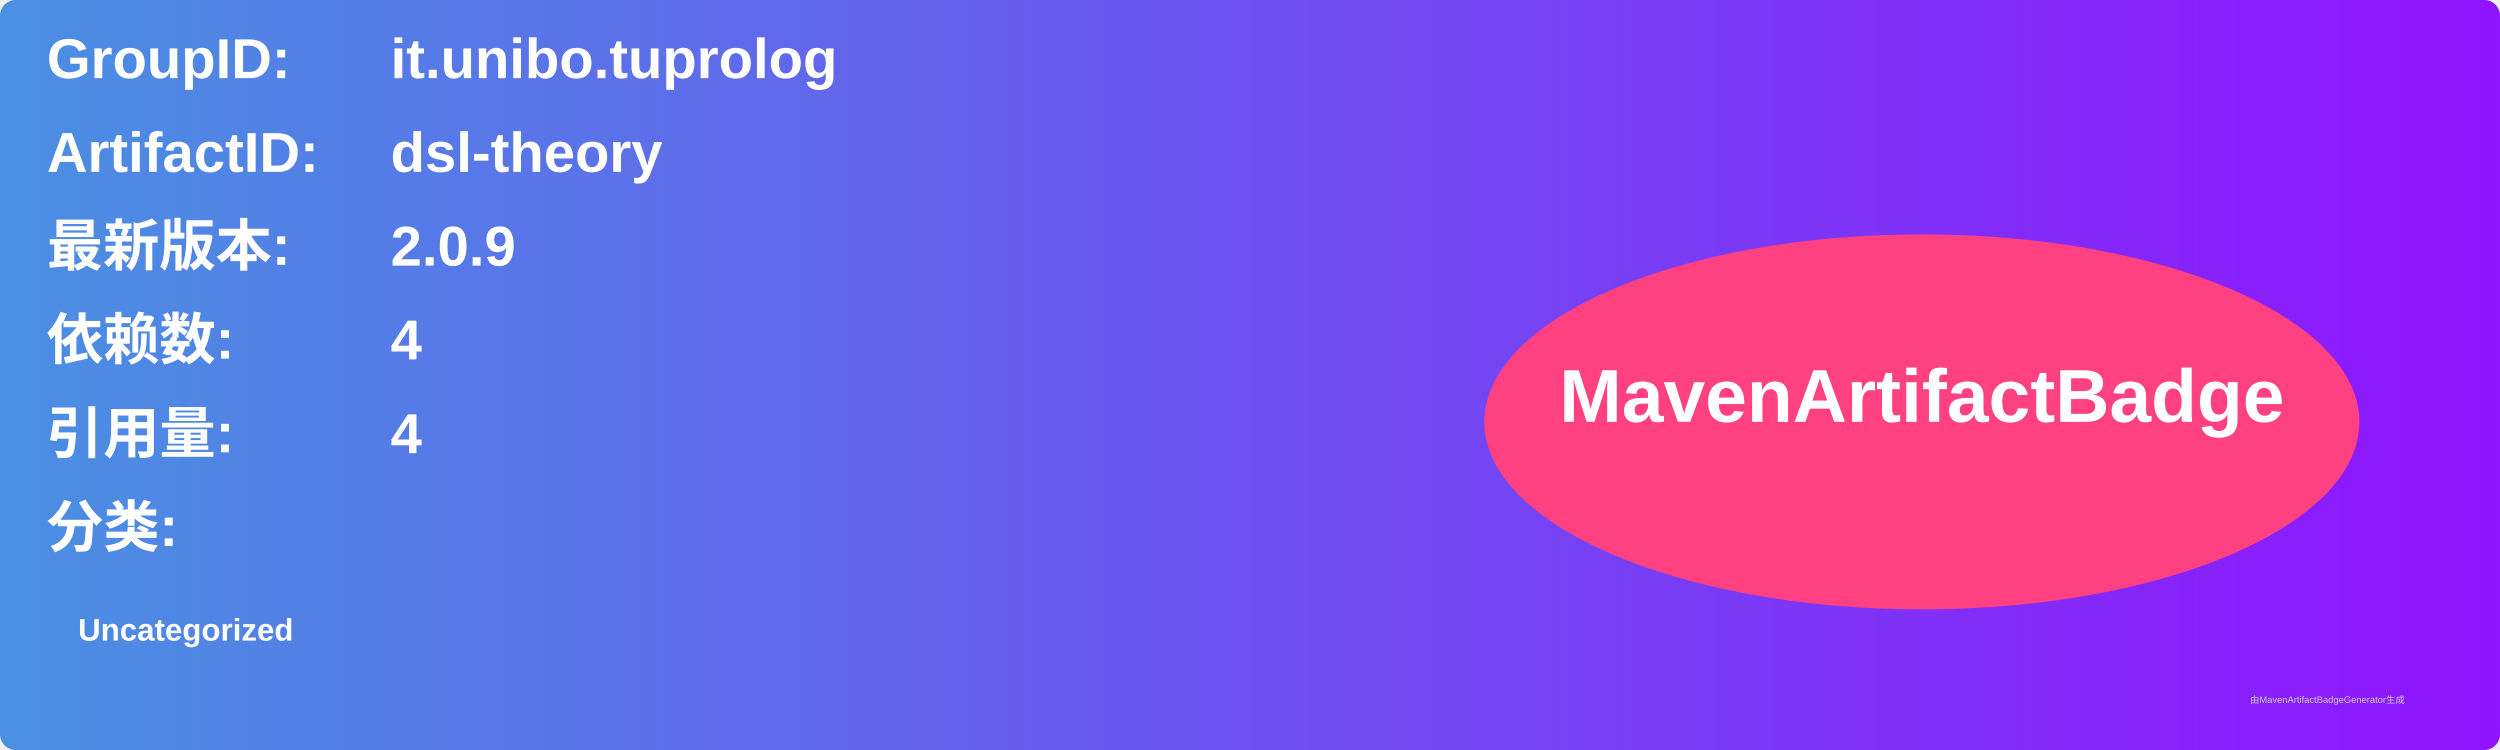
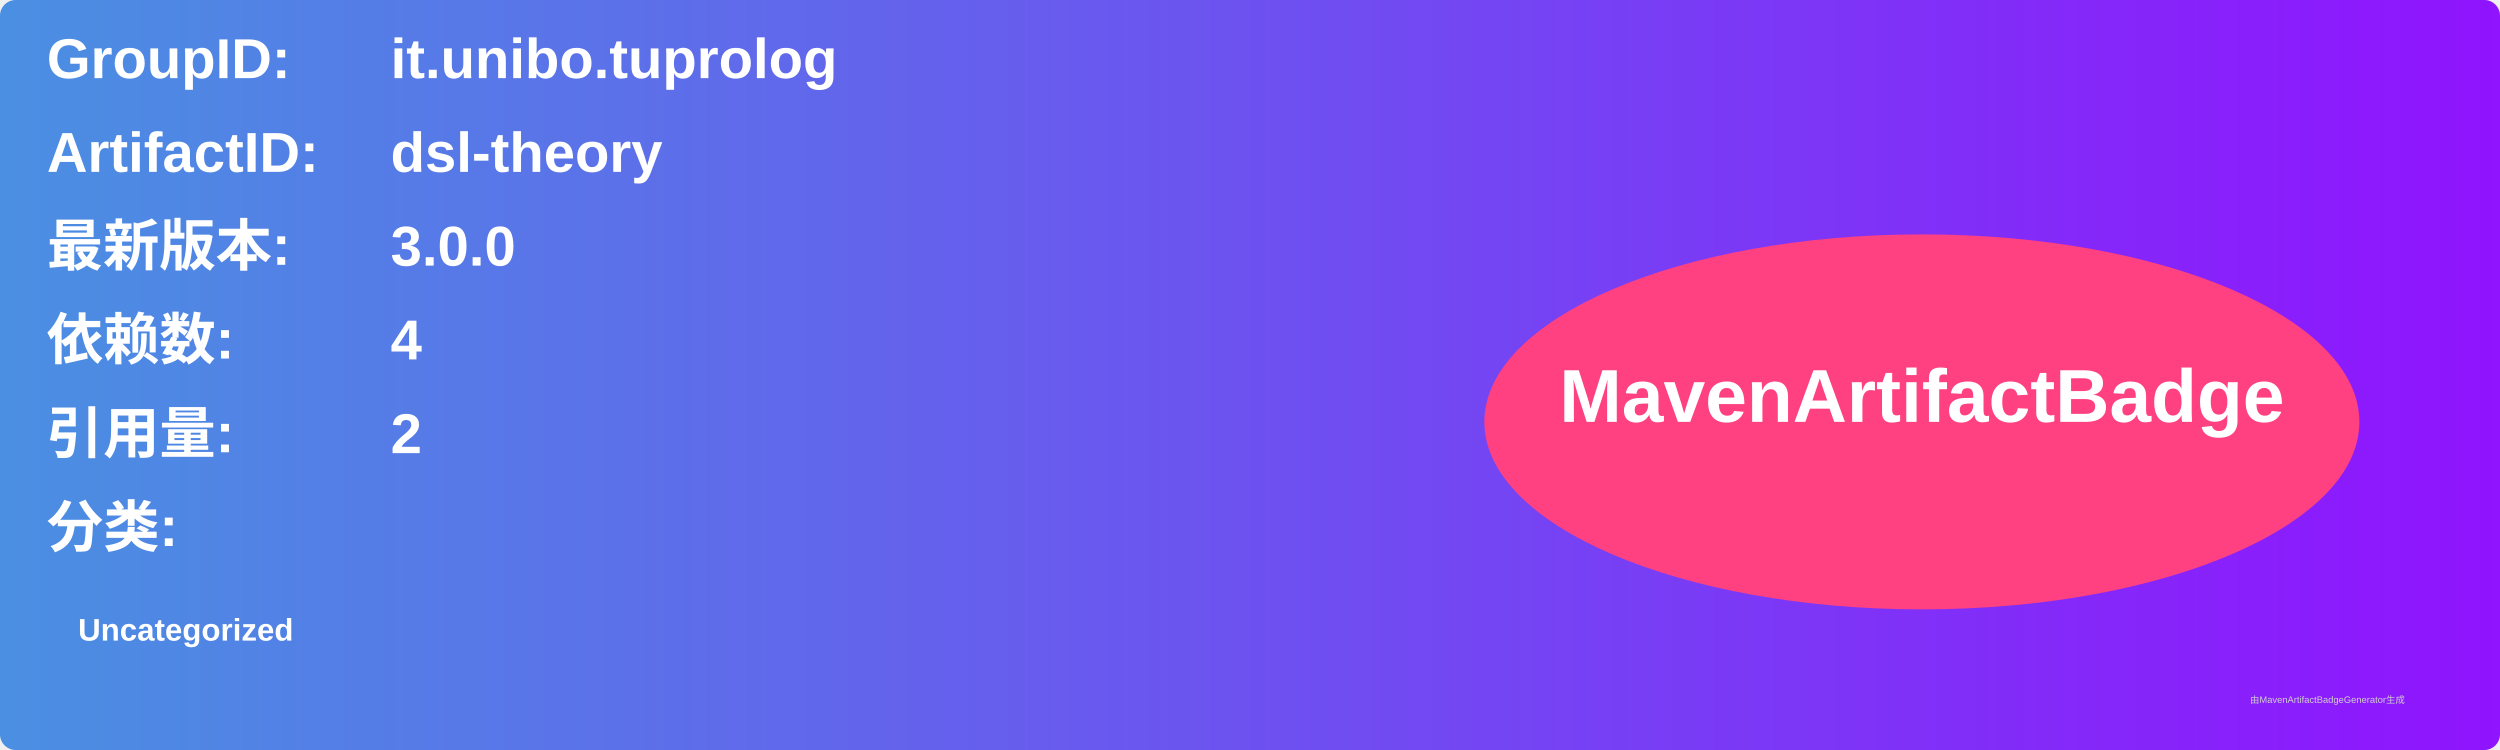
<svg xmlns="http://www.w3.org/2000/svg" width="800" height="240" viewBox="0 0 800 240">
  <linearGradient id="grad" x1="0%" y1="0%" x2="100%" y2="0%">
    <stop offset="0%" stop-color="#4a90e2" />
    <stop offset="100%" stop-color="#9013fe" />
  </linearGradient>
  <rect width="100%" height="100%" rx="5" ry="5" fill="url(#grad)" />
  <g transform="translate(15, 15)">
    <text x="0" y="10" font-family="Arial" font-size="18" fill="white" font-weight="bold" width="260">GroupID:</text>
    <text x="110" y="10" font-family="Arial" font-size="18" fill="white" font-weight="bold" width="460">it.unibo.tuprolog</text>
    <text x="0" y="40" font-family="Arial" font-size="18" fill="white" font-weight="bold" width="260">ArtifactID:</text>
    <text x="110" y="40" font-family="Arial" font-size="18" fill="white" font-weight="bold" width="460">dsl-theory</text>
    <text x="0" y="70" font-family="Arial" font-size="18" fill="white" font-weight="bold">最新版本:</text>
    <text x="110" y="70" font-family="Arial" font-size="18" fill="white" font-weight="bold">
-       <tspan font-weight="bold">2.0.9</tspan>
+       <tspan font-weight="bold">3.0.0</tspan>
    </text>
    <text x="0" y="100" font-family="Arial" font-size="18" fill="white" font-weight="bold">依赖数: </text>
    <text x="110" y="100" font-family="Arial" font-size="18" fill="white">
      <tspan font-weight="bold">4</tspan>
    </text>
    <text x="0" y="130" font-family="Arial" font-size="18" fill="white" font-weight="bold">引用量: </text>
    <text x="110" y="130" font-family="Arial" font-size="18" fill="white">
-       <tspan font-weight="bold">4</tspan>
+       <tspan font-weight="bold">2</tspan>
    </text>
    <text x="0" y="160" font-family="Arial" font-size="18" fill="white" font-weight="bold">分类:</text>
    <text x="10" y="190" font-family="Arial" font-size="10" fill="white">
      <tspan font-weight="bold">Uncategorized</tspan>
    </text>
    <ellipse cx="600" cy="120" rx="140" ry="60" fill="#ff4081" />
    <text x="600" y="120" text-anchor="middle" font-family="Arial" font-size="24" fill="white" font-weight="bold">MavenArtifactBadge</text>
  </g>
  <text x="720" y="225" font-family="Arial" font-size="3" fill="#d0d0d0">由MavenArtifactBadgeGenerator生成</text>
</svg>
